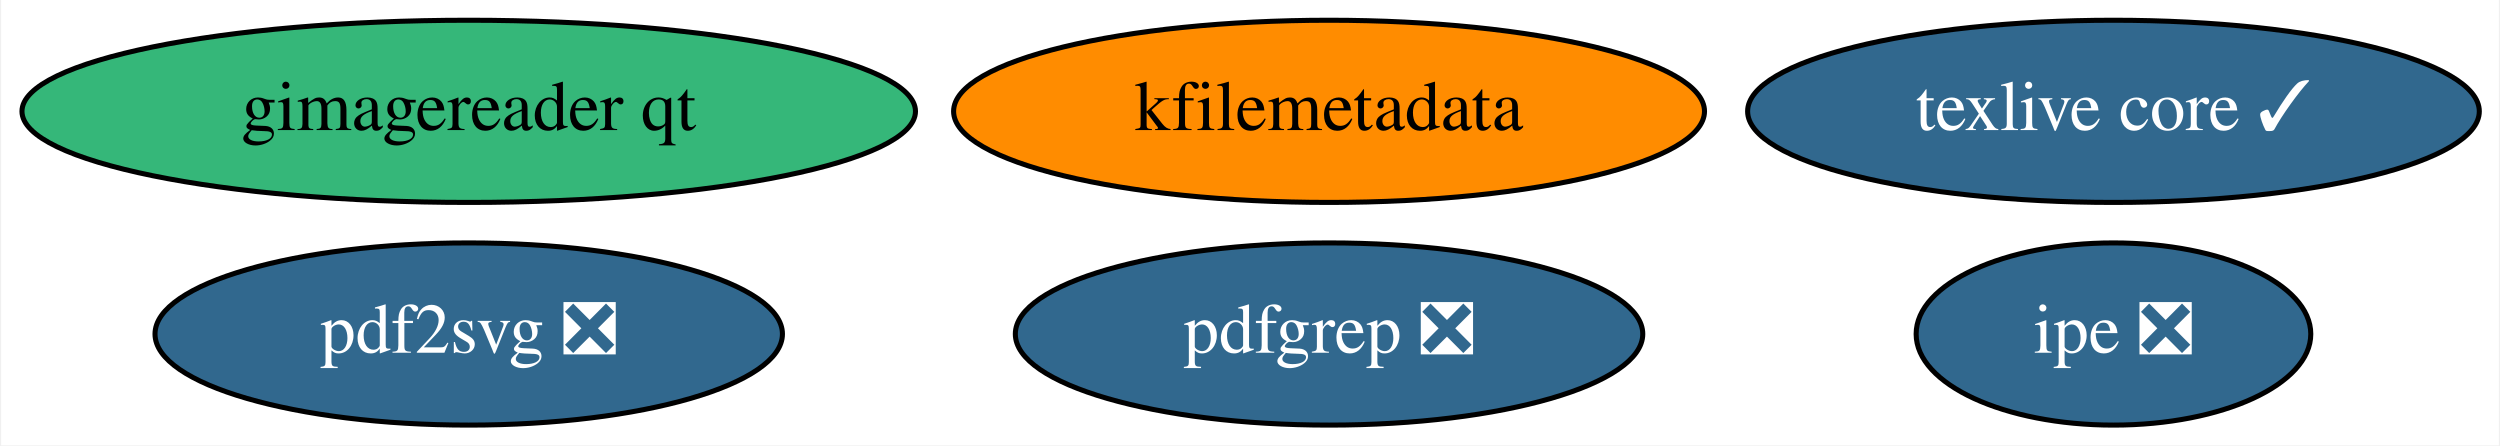
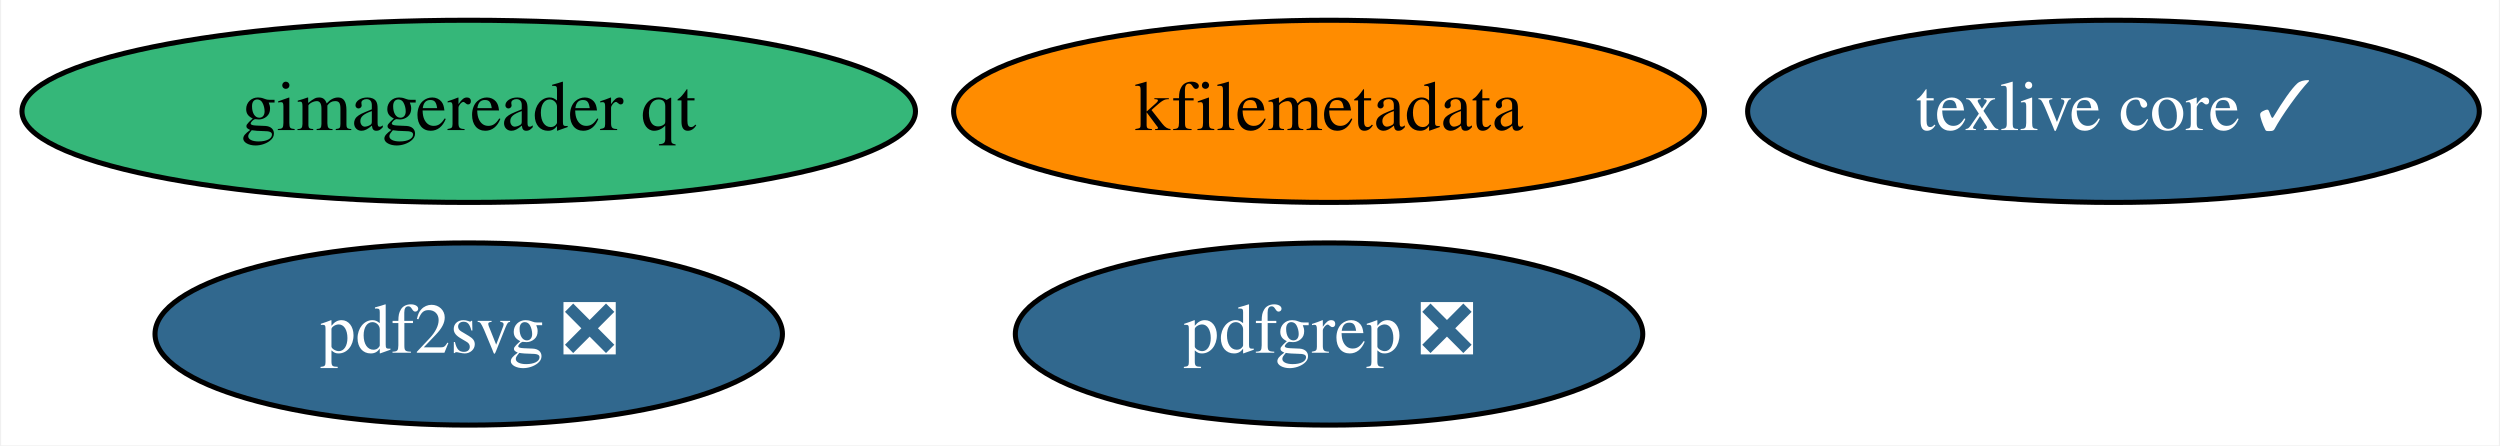
<svg xmlns="http://www.w3.org/2000/svg" xmlns:xlink="http://www.w3.org/1999/xlink" width="494pt" height="88pt" viewBox="0.00 0.00 493.54 88.00">
  <g id="graph0" class="graph" transform="scale(1 1) rotate(0) translate(4 84)">
    <polygon fill="white" stroke="none" points="-4,4 -4,-84 489.54,-84 489.54,4 -4,4" />
    <g id="node1" class="node">
      <g id="a_node1">
        <a xlink:href="https://github.com/conda-forge/texlive-core-feedstock/pull/72" xlink:title="texlive core ✓">
          <ellipse fill="#31688e" stroke="black" cx="413.39" cy="-62" rx="72.29" ry="18" />
          <text text-anchor="middle" x="413.39" y="-58.3" font-family="Times,serif" font-size="14.00" fill="white">texlive core ✓</text>
        </a>
      </g>
    </g>
    <g id="node2" class="node">
      <g id="a_node2">
        <a xlink:href="https://github.com/conda-forge/kfilemetadata-feedstock" xlink:title="kfilemetadata">
          <ellipse fill="#ff8c00" stroke="black" cx="258.39" cy="-62" rx="74.19" ry="18" />
          <text text-anchor="middle" x="258.39" y="-58.3" font-family="Times,serif" font-size="14.00">kfilemetadata</text>
        </a>
      </g>
    </g>
    <g id="node3" class="node">
      <g id="a_node3">
        <a xlink:href="https://github.com/conda-forge/pdf2svg-feedstock/pull/12" xlink:title="pdf2svg ❎">
          <ellipse fill="#31688e" stroke="black" cx="88.39" cy="-18" rx="61.99" ry="18" />
          <text text-anchor="middle" x="88.39" y="-14.3" font-family="Times,serif" font-size="14.00" fill="white">pdf2svg ❎</text>
        </a>
      </g>
    </g>
    <g id="node4" class="node">
      <g id="a_node4">
        <a xlink:href="https://github.com/conda-forge/pdfgrep-feedstock/pull/12" xlink:title="pdfgrep ❎">
          <ellipse fill="#31688e" stroke="black" cx="258.39" cy="-18" rx="61.99" ry="18" />
          <text text-anchor="middle" x="258.39" y="-14.3" font-family="Times,serif" font-size="14.00" fill="white">pdfgrep ❎</text>
        </a>
      </g>
    </g>
    <g id="node5" class="node">
      <g id="a_node5">
-         <a xlink:href="https://github.com/conda-forge/ipe-feedstock/pull/11" xlink:title="ipe ❎">
-           <ellipse fill="#31688e" stroke="black" cx="413.39" cy="-18" rx="38.99" ry="18" />
-           <text text-anchor="middle" x="413.39" y="-14.3" font-family="Times,serif" font-size="14.00" fill="white">ipe ❎</text>
-         </a>
-       </g>
-     </g>
-     <g id="node6" class="node">
-       <g id="a_node6">
        <a xlink:href="https://github.com/conda-forge/gimagereader-qt-feedstock" xlink:title="gimagereader qt">
          <ellipse fill="#35b779" stroke="black" cx="88.39" cy="-62" rx="88.28" ry="18" />
          <text text-anchor="middle" x="88.39" y="-58.3" font-family="Times,serif" font-size="14.00">gimagereader qt</text>
        </a>
      </g>
    </g>
  </g>
</svg>
